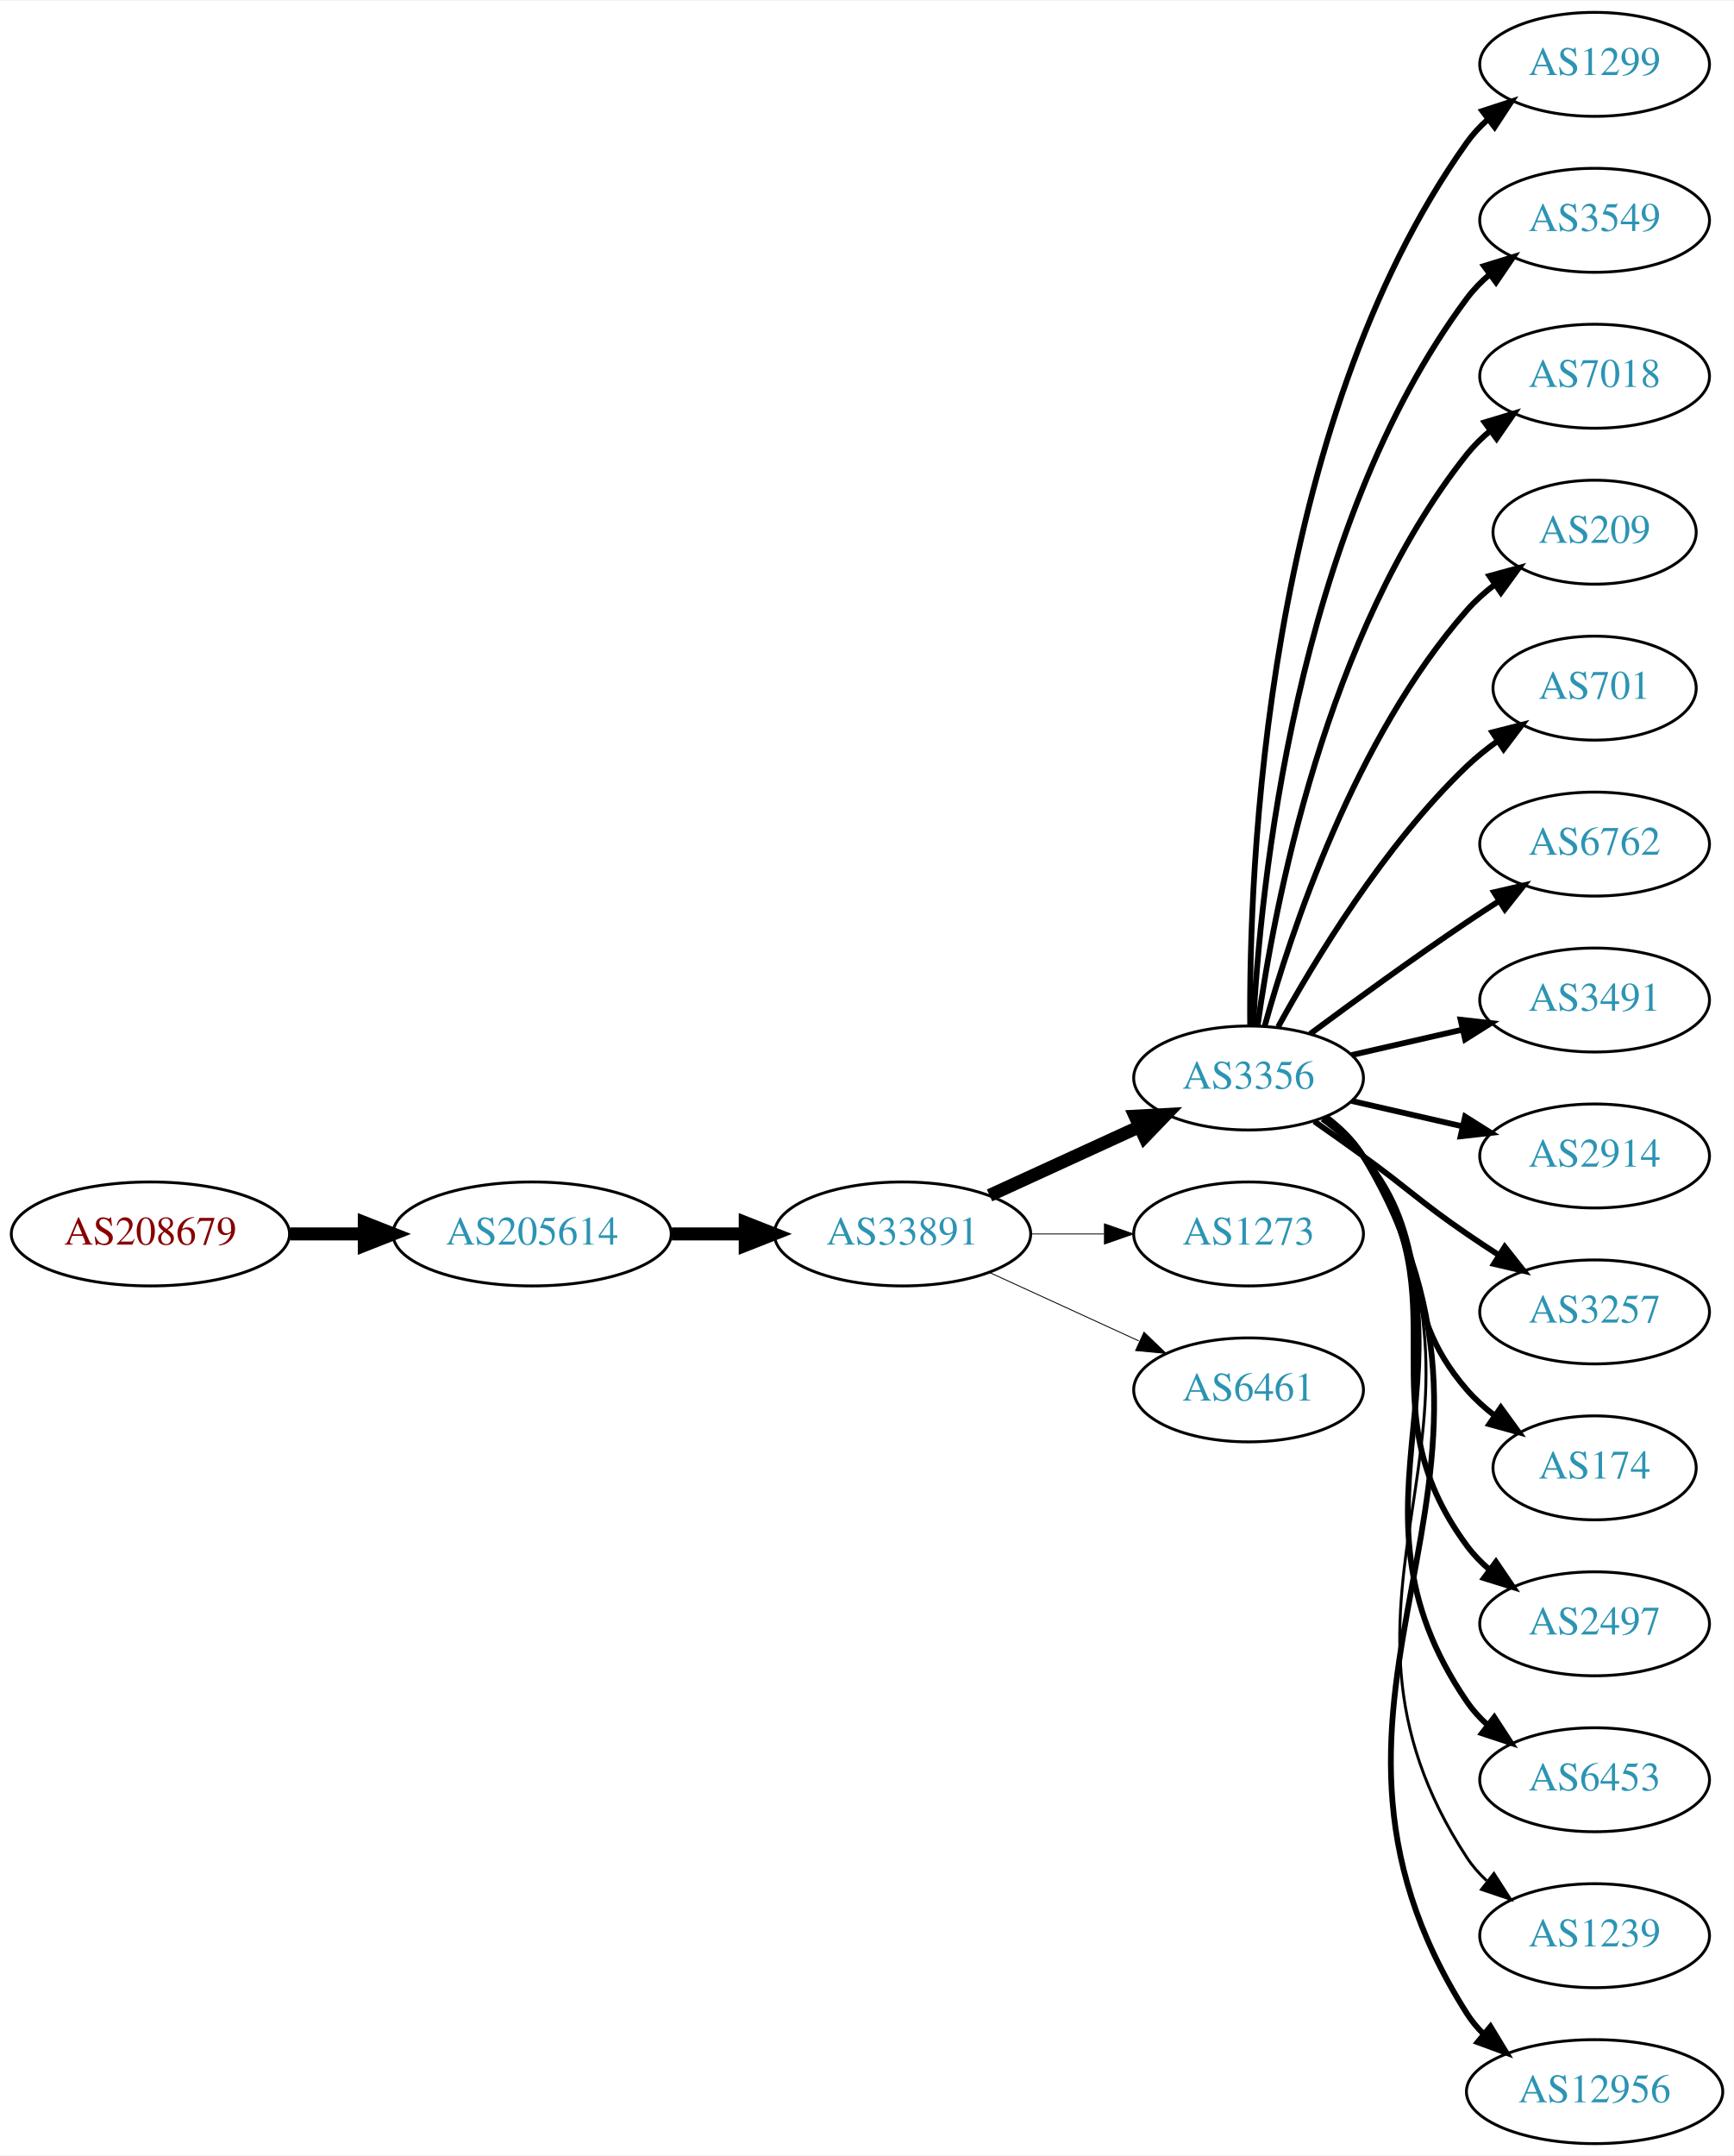
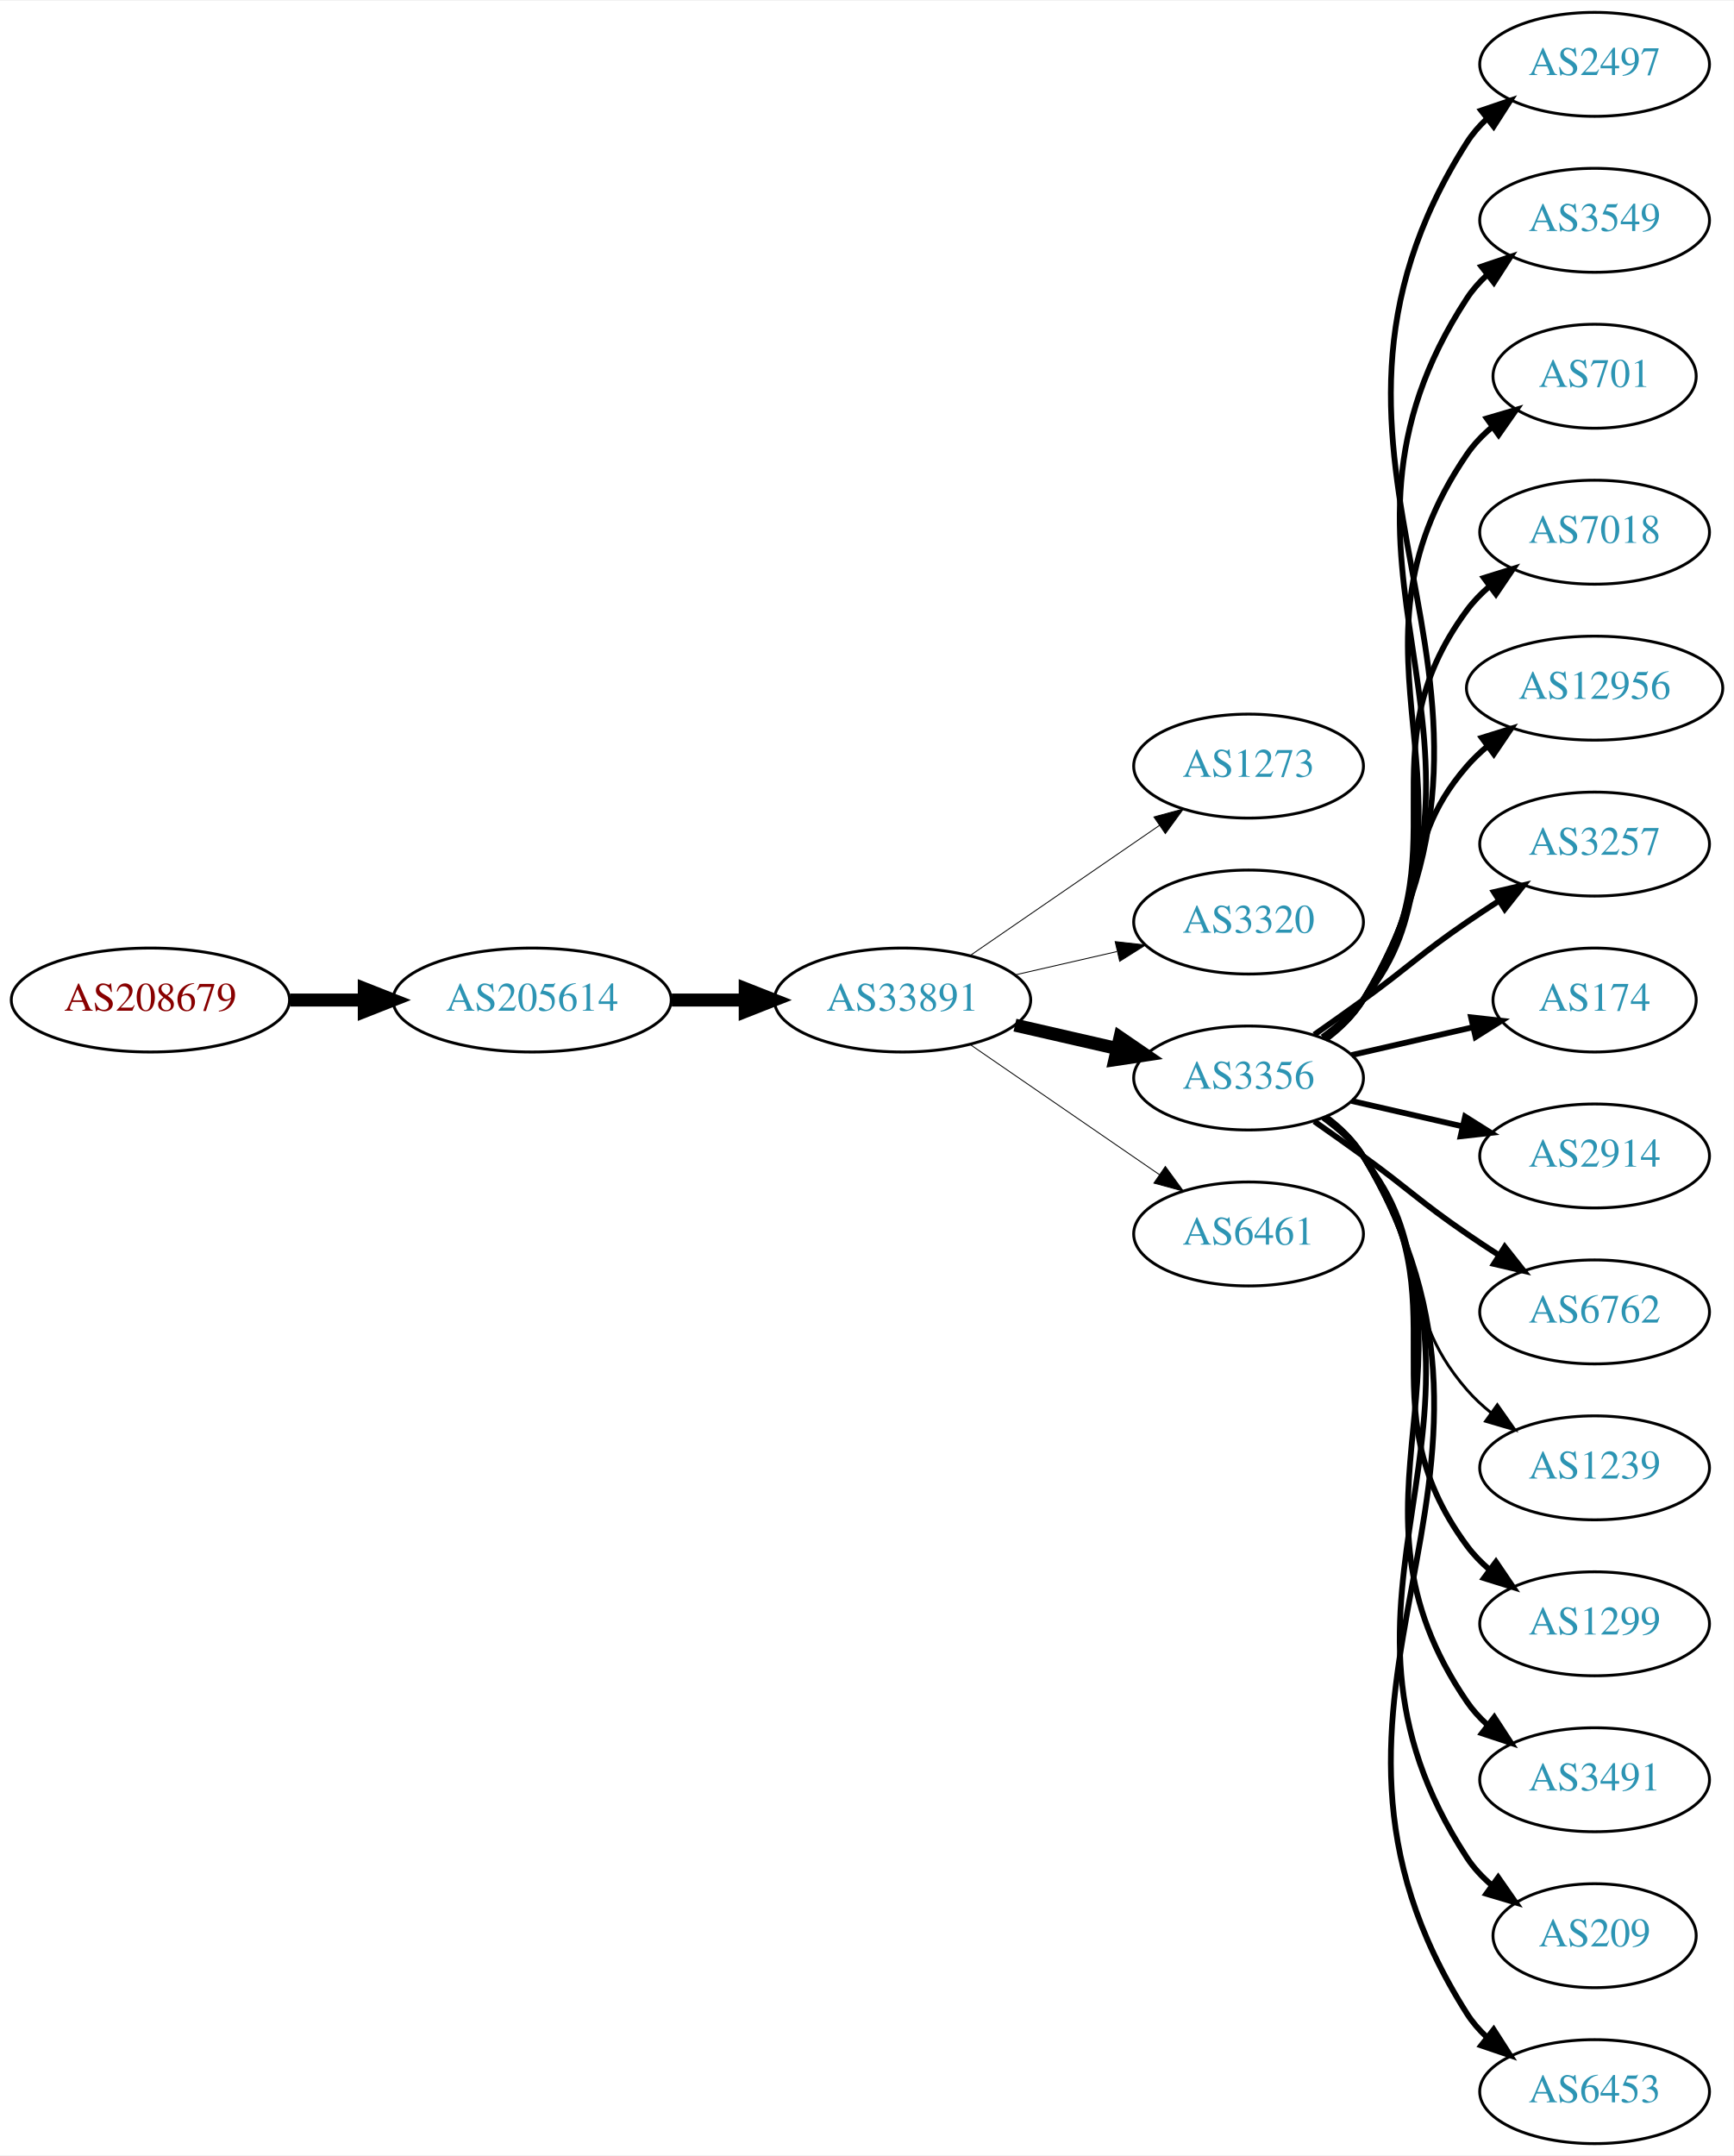
<svg xmlns="http://www.w3.org/2000/svg" xmlns:xlink="http://www.w3.org/1999/xlink" width="600pt" height="746pt" viewBox="0.00 0.00 600.46 746.00">
  <g id="graph0" class="graph" transform="scale(1 1) rotate(0) translate(4 742)">
    <polygon fill="white" stroke="none" points="-4,4 -4,-742 596.46,-742 596.46,4 -4,4" />
    <g id="node1" class="node">
      <g id="a_node1">
        <a xlink:href="/asn/208679" xlink:title="AS208679 ~ RIPE NCC ASN block">
-           <ellipse fill="#ffffff" stroke="black" cx="48.096" cy="-315" rx="48.192" ry="18" />
-           <text text-anchor="middle" x="48.096" y="-311.3" font-family="Times,serif" font-size="14.00" fill="#880000">AS208679</text>
+           <ellipse fill="#ffffff" stroke="black" cx="48.096" cy="-396" rx="48.192" ry="18" />
+           <text text-anchor="middle" x="48.096" y="-392.3" font-family="Times,serif" font-size="14.00" fill="#880000">AS208679</text>
        </a>
      </g>
    </g>
    <g id="node2" class="node">
      <g id="a_node2">
        <a xlink:href="/asn/205614" xlink:title="AS205614 ~ Medialine EuroTrade AG [DE]">
-           <ellipse fill="#ffffff" stroke="black" cx="180.287" cy="-315" rx="48.192" ry="18" />
-           <text text-anchor="middle" x="180.287" y="-311.3" font-family="Times,serif" font-size="14.00" fill="#2c94b3">AS205614</text>
+           <ellipse fill="#ffffff" stroke="black" cx="180.287" cy="-396" rx="48.192" ry="18" />
+           <text text-anchor="middle" x="180.287" y="-392.3" font-family="Times,serif" font-size="14.00" fill="#2c94b3">AS205614</text>
        </a>
      </g>
    </g>
    <g id="edge1" class="edge">
-       <path fill="none" stroke="black" stroke-width="4.5" d="M96.466,-315C104.736,-315 113.42,-315 121.924,-315" />
-       <polygon fill="black" stroke="black" stroke-width="4.5" points="122.17,-318.938 132.17,-315 122.17,-311.063 122.17,-318.938" />
+       <path fill="none" stroke="black" stroke-width="4.5" d="M96.466,-396C104.736,-396 113.42,-396 121.924,-396" />
+       <polygon fill="black" stroke="black" stroke-width="4.5" points="122.17,-399.938 132.17,-396 122.17,-392.063 122.17,-399.938" />
    </g>
    <g id="node3" class="node">
      <g id="a_node3">
        <a xlink:href="/asn/33891" xlink:title="AS33891 ~ CORE-BACKBONE GMBH GLOBAL NETWORK [DE]">
-           <ellipse fill="#ffffff" stroke="black" cx="308.579" cy="-315" rx="44.393" ry="18" />
-           <text text-anchor="middle" x="308.579" y="-311.3" font-family="Times,serif" font-size="14.00" fill="#2c94b3">AS33891</text>
+           <ellipse fill="#ffffff" stroke="black" cx="308.579" cy="-396" rx="44.393" ry="18" />
+           <text text-anchor="middle" x="308.579" y="-392.3" font-family="Times,serif" font-size="14.00" fill="#2c94b3">AS33891</text>
        </a>
      </g>
    </g>
    <g id="edge2" class="edge">
-       <path fill="none" stroke="black" stroke-width="4.5" d="M228.673,-315C236.933,-315 245.578,-315 253.99,-315" />
-       <polygon fill="black" stroke="black" stroke-width="4.5" points="254.096,-318.938 264.096,-315 254.096,-311.063 254.096,-318.938" />
+       <path fill="none" stroke="black" stroke-width="4.5" d="M228.673,-396C236.933,-396 245.578,-396 253.99,-396" />
+       <polygon fill="black" stroke="black" stroke-width="4.5" points="254.096,-399.938 264.096,-396 254.096,-392.063 254.096,-399.938" />
    </g>
    <g id="node4" class="node">
      <g id="a_node4">
+         <a xlink:href="/asn/1273" xlink:title="AS1273 ~ Vodafone Group PLC [EU]">
+           <ellipse fill="#ffffff" stroke="black" cx="428.422" cy="-477" rx="39.794" ry="18" />
+           <text text-anchor="middle" x="428.422" y="-473.3" font-family="Times,serif" font-size="14.00" fill="#2c94b3">AS1273</text>
+         </a>
+       </g>
+     </g>
+     <g id="edge3" class="edge">
+       <path fill="none" stroke="black" stroke-width="0.31" d="M332.022,-411.426C350.603,-424.198 377.164,-442.455 397.543,-456.463" />
+       <polygon fill="black" stroke="black" stroke-width="0.31" points="395.634,-459.398 405.858,-462.178 399.599,-453.629 395.634,-459.398" />
+     </g>
+     <g id="node5" class="node">
+       <g id="a_node5">
+         <a xlink:href="/asn/3320" xlink:title="AS3320 ~ DTAG [DE]">
+           <ellipse fill="#ffffff" stroke="black" cx="428.422" cy="-423" rx="39.794" ry="18" />
+           <text text-anchor="middle" x="428.422" y="-419.3" font-family="Times,serif" font-size="14.00" fill="#2c94b3">AS3320</text>
+         </a>
+       </g>
+     </g>
+     <g id="edge4" class="edge">
+       <path fill="none" stroke="black" stroke-width="0.31" d="M347.514,-404.692C358.754,-407.267 371.167,-410.111 382.79,-412.774" />
+       <polygon fill="black" stroke="black" stroke-width="0.31" points="382.223,-416.235 392.752,-415.057 383.786,-409.412 382.223,-416.235" />
+     </g>
+     <g id="node6" class="node">
+       <g id="a_node6">
        <a xlink:href="/asn/3356" xlink:title="AS3356 ~ Level 3 Parent, LLC [US]">
          <ellipse fill="#ffffff" stroke="black" cx="428.422" cy="-369" rx="39.794" ry="18" />
          <text text-anchor="middle" x="428.422" y="-365.3" font-family="Times,serif" font-size="14.00" fill="#2c94b3">AS3356</text>
        </a>
      </g>
    </g>
-     <g id="edge3" class="edge">
-       <path fill="none" stroke="black" stroke-width="4.5" d="M338.709,-328.348C354.32,-335.502 373.717,-344.391 390.39,-352.03" />
-       <polygon fill="black" stroke="black" stroke-width="4.5" points="389.11,-355.775 399.842,-356.362 392.391,-348.616 389.11,-355.775" />
-     </g>
-     <g id="node5" class="node">
-       <g id="a_node5">
-         <a xlink:href="/asn/1273" xlink:title="AS1273 ~ Vodafone Group PLC [EU]">
-           <ellipse fill="#ffffff" stroke="black" cx="428.422" cy="-315" rx="39.794" ry="18" />
-           <text text-anchor="middle" x="428.422" y="-311.3" font-family="Times,serif" font-size="14.00" fill="#2c94b3">AS1273</text>
-         </a>
-       </g>
-     </g>
-     <g id="edge4" class="edge">
-       <path fill="none" stroke="black" stroke-width="0.31" d="M352.79,-315C361.103,-315 369.865,-315 378.348,-315" />
-       <polygon fill="black" stroke="black" stroke-width="0.31" points="378.506,-318.5 388.506,-315 378.506,-311.5 378.506,-318.5" />
-     </g>
-     <g id="node6" class="node">
-       <g id="a_node6">
-         <a xlink:href="/asn/6461" xlink:title="AS6461 ~ Zayo Bandwidth [US]">
-           <ellipse fill="#ffffff" stroke="black" cx="428.422" cy="-261" rx="39.794" ry="18" />
-           <text text-anchor="middle" x="428.422" y="-257.3" font-family="Times,serif" font-size="14.00" fill="#2c94b3">AS6461</text>
-         </a>
-       </g>
-     </g>
    <g id="edge5" class="edge">
-       <path fill="none" stroke="black" stroke-width="0.31" d="M338.709,-301.652C354.32,-294.498 373.717,-285.609 390.39,-277.97" />
-       <polygon fill="black" stroke="black" stroke-width="0.31" points="392.209,-280.986 399.842,-273.638 389.293,-274.622 392.209,-280.986" />
+       <path fill="none" stroke="black" stroke-width="4.5" d="M347.514,-387.308C358.754,-384.733 371.167,-381.889 382.79,-379.226" />
+       <polygon fill="black" stroke="black" stroke-width="4.5" points="383.884,-383.015 392.752,-376.943 382.125,-375.339 383.884,-383.015" />
    </g>
    <g id="node7" class="node">
      <g id="a_node7">
-         <a xlink:href="/asn/1299" xlink:title="AS1299 ~ Telia Carrier [EU]">
-           <ellipse fill="#ffffff" stroke="black" cx="548.264" cy="-720" rx="39.794" ry="18" />
-           <text text-anchor="middle" x="548.264" y="-716.3" font-family="Times,serif" font-size="14.00" fill="#2c94b3">AS1299</text>
+         <a xlink:href="/asn/6461" xlink:title="AS6461 ~ Zayo Bandwidth [US]">
+           <ellipse fill="#ffffff" stroke="black" cx="428.422" cy="-315" rx="39.794" ry="18" />
+           <text text-anchor="middle" x="428.422" y="-311.3" font-family="Times,serif" font-size="14.00" fill="#2c94b3">AS6461</text>
        </a>
      </g>
    </g>
    <g id="edge6" class="edge">
-       <path fill="none" stroke="black" stroke-width="2" d="M428.97,-387.063C428.551,-439.503 433.705,-594.293 504.068,-693 506.07,-695.809 508.465,-698.388 511.086,-700.743" />
-       <polygon fill="black" stroke="black" stroke-width="2" points="509.39,-703.852 519.462,-707.139 513.638,-698.288 509.39,-703.852" />
+       <path fill="none" stroke="black" stroke-width="0.31" d="M332.022,-380.574C350.603,-367.802 377.164,-349.545 397.543,-335.537" />
+       <polygon fill="black" stroke="black" stroke-width="0.31" points="399.599,-338.371 405.858,-329.822 395.634,-332.602 399.599,-338.371" />
    </g>
    <g id="node8" class="node">
      <g id="a_node8">
+         <a xlink:href="/asn/2497" xlink:title="AS2497 ~ Internet Initiative Japan Inc. [JP]">
+           <ellipse fill="#ffffff" stroke="black" cx="548.264" cy="-720" rx="39.794" ry="18" />
+           <text text-anchor="middle" x="548.264" y="-716.3" font-family="Times,serif" font-size="14.00" fill="#2c94b3">AS2497</text>
+         </a>
+       </g>
+     </g>
+     <g id="edge7" class="edge">
+       <path fill="none" stroke="black" stroke-width="2" d="M455.122,-382.365C460.159,-386.121 464.866,-390.667 468.068,-396 536.522,-509.991 432.72,-580.797 504.068,-693 505.919,-695.91 508.208,-698.561 510.76,-700.963" />
+       <polygon fill="black" stroke="black" stroke-width="2" points="508.992,-704.024 519.023,-707.435 513.308,-698.513 508.992,-704.024" />
+     </g>
+     <g id="node9" class="node">
+       <g id="a_node9">
        <a xlink:href="/asn/3549" xlink:title="AS3549 ~ Level 3 Parent, LLC [US]">
          <ellipse fill="#ffffff" stroke="black" cx="548.264" cy="-666" rx="39.794" ry="18" />
          <text text-anchor="middle" x="548.264" y="-662.3" font-family="Times,serif" font-size="14.00" fill="#2c94b3">AS3549</text>
        </a>
      </g>
    </g>
-     <g id="edge7" class="edge">
-       <path fill="none" stroke="black" stroke-width="2" d="M430.013,-387.023C432.39,-433.412 444.308,-558.893 504.068,-639 506.316,-642.013 509.007,-644.769 511.934,-647.272" />
-       <polygon fill="black" stroke="black" stroke-width="2" points="509.965,-650.169 520.085,-653.303 514.129,-644.542 509.965,-650.169" />
-     </g>
-     <g id="node9" class="node">
-       <g id="a_node9">
-         <a xlink:href="/asn/7018" xlink:title="AS7018 ~ AT&amp;T Services, Inc. [US]">
-           <ellipse fill="#ffffff" stroke="black" cx="548.264" cy="-612" rx="39.794" ry="18" />
-           <text text-anchor="middle" x="548.264" y="-608.3" font-family="Times,serif" font-size="14.00" fill="#2c94b3">AS7018</text>
-         </a>
-       </g>
-     </g>
    <g id="edge8" class="edge">
-       <path fill="none" stroke="black" stroke-width="2" d="M431.561,-387.17C437.061,-426.974 454.886,-523.233 504.068,-585 506.409,-587.94 509.164,-590.649 512.13,-593.121" />
-       <polygon fill="black" stroke="black" stroke-width="2" points="510.195,-596.042 520.336,-599.11 514.322,-590.388 510.195,-596.042" />
+       <path fill="none" stroke="black" stroke-width="2" d="M455.018,-382.428C460.06,-386.181 464.795,-390.71 468.068,-396 525.509,-488.847 444.27,-547.653 504.068,-639 505.957,-641.886 508.273,-644.519 510.842,-646.909" />
+       <polygon fill="black" stroke="black" stroke-width="2" points="509.093,-649.983 519.134,-653.363 513.392,-644.459 509.093,-649.983" />
    </g>
    <g id="node10" class="node">
      <g id="a_node10">
-         <a xlink:href="/asn/209" xlink:title="AS209 ~ CenturyLink Communications, LLC [US]">
-           <ellipse fill="#ffffff" stroke="black" cx="548.264" cy="-558" rx="35.194" ry="18" />
-           <text text-anchor="middle" x="548.264" y="-554.3" font-family="Times,serif" font-size="14.00" fill="#2c94b3">AS209</text>
+         <a xlink:href="/asn/701" xlink:title="AS701 ~ UUNET [US]">
+           <ellipse fill="#ffffff" stroke="black" cx="548.264" cy="-612" rx="35.194" ry="18" />
+           <text text-anchor="middle" x="548.264" y="-608.3" font-family="Times,serif" font-size="14.00" fill="#2c94b3">AS701</text>
        </a>
      </g>
    </g>
    <g id="edge9" class="edge">
-       <path fill="none" stroke="black" stroke-width="2" d="M433.994,-386.946C442.9,-418.995 465.184,-486.842 504.068,-531 506.895,-534.211 510.197,-537.172 513.692,-539.864" />
-       <polygon fill="black" stroke="black" stroke-width="2" points="511.849,-542.845 522.067,-545.645 515.826,-537.084 511.849,-542.845" />
+       <path fill="none" stroke="black" stroke-width="2" d="M454.858,-382.53C459.908,-386.278 464.687,-390.779 468.068,-396 514.543,-467.778 455.772,-514.434 504.068,-585 506.484,-588.53 509.53,-591.691 512.881,-594.495" />
+       <polygon fill="black" stroke="black" stroke-width="2" points="510.936,-597.407 521.1,-600.397 515.019,-591.721 510.936,-597.407" />
    </g>
    <g id="node11" class="node">
      <g id="a_node11">
-         <a xlink:href="/asn/701" xlink:title="AS701 ~ UUNET [US]">
-           <ellipse fill="#ffffff" stroke="black" cx="548.264" cy="-504" rx="35.194" ry="18" />
-           <text text-anchor="middle" x="548.264" y="-500.3" font-family="Times,serif" font-size="14.00" fill="#2c94b3">AS701</text>
+         <a xlink:href="/asn/7018" xlink:title="AS7018 ~ AT&amp;T Services, Inc. [US]">
+           <ellipse fill="#ffffff" stroke="black" cx="548.264" cy="-558" rx="39.794" ry="18" />
+           <text text-anchor="middle" x="548.264" y="-554.3" font-family="Times,serif" font-size="14.00" fill="#2c94b3">AS7018</text>
        </a>
      </g>
    </g>
    <g id="edge10" class="edge">
-       <path fill="none" stroke="black" stroke-width="2" d="M438.663,-386.713C451.208,-409.561 475.385,-449.611 504.068,-477 507.322,-480.107 510.989,-483.046 514.775,-485.76" />
-       <polygon fill="black" stroke="black" stroke-width="2" points="512.878,-488.701 523.144,-491.322 516.753,-482.872 512.878,-488.701" />
+       <path fill="none" stroke="black" stroke-width="2" d="M454.581,-382.716C459.645,-386.455 464.501,-390.904 468.068,-396 503.682,-446.869 467.165,-481.059 504.068,-531 506.302,-534.023 508.984,-536.786 511.905,-539.293" />
+       <polygon fill="black" stroke="black" stroke-width="2" points="509.931,-542.186 520.049,-545.331 514.1,-536.563 509.931,-542.186" />
    </g>
    <g id="node12" class="node">
      <g id="a_node12">
-         <a xlink:href="/asn/6762" xlink:title="AS6762 ~ TELECOM ITALIA SPARKLE S.p.A. [IT]">
-           <ellipse fill="#ffffff" stroke="black" cx="548.264" cy="-450" rx="39.794" ry="18" />
-           <text text-anchor="middle" x="548.264" y="-446.3" font-family="Times,serif" font-size="14.00" fill="#2c94b3">AS6762</text>
+         <a xlink:href="/asn/12956" xlink:title="AS12956 ~ TELXIUS [ES]">
+           <ellipse fill="#ffffff" stroke="black" cx="548.264" cy="-504" rx="44.393" ry="18" />
+           <text text-anchor="middle" x="548.264" y="-500.3" font-family="Times,serif" font-size="14.00" fill="#2c94b3">AS12956</text>
        </a>
      </g>
    </g>
    <g id="edge11" class="edge">
-       <path fill="none" stroke="black" stroke-width="2" d="M449.752,-384.277C464.614,-395.304 485.359,-410.407 504.068,-423 507.617,-425.389 511.367,-427.839 515.116,-430.242" />
-       <polygon fill="black" stroke="black" stroke-width="2" points="513.442,-433.325 523.764,-435.712 517.184,-427.409 513.442,-433.325" />
+       <path fill="none" stroke="black" stroke-width="2" d="M454.002,-383.156C459.097,-386.872 464.11,-391.201 468.068,-396 493.133,-426.394 478.234,-447.258 504.068,-477 506.214,-479.47 508.642,-481.791 511.225,-483.953" />
+       <polygon fill="black" stroke="black" stroke-width="2" points="509.2,-486.808 519.317,-489.956 513.371,-481.186 509.2,-486.808" />
    </g>
    <g id="node13" class="node">
      <g id="a_node13">
-         <a xlink:href="/asn/3491" xlink:title="AS3491 ~ PCCW Global, Inc. [US]">
-           <ellipse fill="#ffffff" stroke="black" cx="548.264" cy="-396" rx="39.794" ry="18" />
-           <text text-anchor="middle" x="548.264" y="-392.3" font-family="Times,serif" font-size="14.00" fill="#2c94b3">AS3491</text>
+         <a xlink:href="/asn/3257" xlink:title="AS3257 ~ GTT [DE]">
+           <ellipse fill="#ffffff" stroke="black" cx="548.264" cy="-450" rx="39.794" ry="18" />
+           <text text-anchor="middle" x="548.264" y="-446.3" font-family="Times,serif" font-size="14.00" fill="#2c94b3">AS3257</text>
        </a>
      </g>
    </g>
    <g id="edge12" class="edge">
-       <path fill="none" stroke="black" stroke-width="2" d="M464.141,-376.955C476.141,-379.704 489.762,-382.825 502.454,-385.733" />
-       <polygon fill="black" stroke="black" stroke-width="2" points="501.857,-389.187 512.386,-388.009 503.42,-382.364 501.857,-389.187" />
+       <path fill="none" stroke="black" stroke-width="2" d="M451.179,-384.009C456.713,-387.879 462.632,-392.064 468.068,-396 484.268,-407.729 487.573,-411.689 504.068,-423 507.596,-425.419 511.334,-427.889 515.075,-430.302" />
+       <polygon fill="black" stroke="black" stroke-width="2" points="513.397,-433.382 523.716,-435.784 517.147,-427.472 513.397,-433.382" />
    </g>
    <g id="node14" class="node">
      <g id="a_node14">
+         <a xlink:href="/asn/174" xlink:title="AS174 ~ Cogent Communications [US]">
+           <ellipse fill="#ffffff" stroke="black" cx="548.264" cy="-396" rx="35.194" ry="18" />
+           <text text-anchor="middle" x="548.264" y="-392.3" font-family="Times,serif" font-size="14.00" fill="#2c94b3">AS174</text>
+         </a>
+       </g>
+     </g>
+     <g id="edge13" class="edge">
+       <path fill="none" stroke="black" stroke-width="2" d="M464.141,-376.955C477.233,-379.955 492.256,-383.396 505.896,-386.522" />
+       <polygon fill="black" stroke="black" stroke-width="2" points="505.474,-390.016 516.004,-388.838 507.038,-383.193 505.474,-390.016" />
+     </g>
+     <g id="node15" class="node">
+       <g id="a_node15">
        <a xlink:href="/asn/2914" xlink:title="AS2914 ~ NTT America, Inc. [US]">
          <ellipse fill="#ffffff" stroke="black" cx="548.264" cy="-342" rx="39.794" ry="18" />
          <text text-anchor="middle" x="548.264" y="-338.3" font-family="Times,serif" font-size="14.00" fill="#2c94b3">AS2914</text>
        </a>
      </g>
    </g>
-     <g id="edge13" class="edge">
+     <g id="edge14" class="edge">
      <path fill="none" stroke="black" stroke-width="2" d="M464.141,-361.045C476.141,-358.296 489.762,-355.175 502.454,-352.267" />
      <polygon fill="black" stroke="black" stroke-width="2" points="503.42,-355.636 512.386,-349.991 501.857,-348.813 503.42,-355.636" />
    </g>
-     <g id="node15" class="node">
-       <g id="a_node15">
-         <a xlink:href="/asn/3257" xlink:title="AS3257 ~ GTT [DE]">
+     <g id="node16" class="node">
+       <g id="a_node16">
+         <a xlink:href="/asn/6762" xlink:title="AS6762 ~ TELECOM ITALIA SPARKLE S.p.A. [IT]">
          <ellipse fill="#ffffff" stroke="black" cx="548.264" cy="-288" rx="39.794" ry="18" />
-           <text text-anchor="middle" x="548.264" y="-284.3" font-family="Times,serif" font-size="14.00" fill="#2c94b3">AS3257</text>
-         </a>
-       </g>
-     </g>
-     <g id="edge14" class="edge">
+           <text text-anchor="middle" x="548.264" y="-284.3" font-family="Times,serif" font-size="14.00" fill="#2c94b3">AS6762</text>
+         </a>
+       </g>
+     </g>
+     <g id="edge15" class="edge">
      <path fill="none" stroke="black" stroke-width="2" d="M451.179,-353.991C456.713,-350.121 462.632,-345.936 468.068,-342 484.268,-330.271 487.573,-326.311 504.068,-315 507.596,-312.581 511.334,-310.111 515.075,-307.698" />
      <polygon fill="black" stroke="black" stroke-width="2" points="517.147,-310.528 523.716,-302.216 513.397,-304.618 517.147,-310.528" />
    </g>
-     <g id="node16" class="node">
-       <g id="a_node16">
-         <a xlink:href="/asn/174" xlink:title="AS174 ~ Cogent Communications [US]">
-           <ellipse fill="#ffffff" stroke="black" cx="548.264" cy="-234" rx="35.194" ry="18" />
-           <text text-anchor="middle" x="548.264" y="-230.3" font-family="Times,serif" font-size="14.00" fill="#2c94b3">AS174</text>
-         </a>
-       </g>
-     </g>
-     <g id="edge15" class="edge">
-       <path fill="none" stroke="black" stroke-width="2" d="M454.002,-354.844C459.097,-351.128 464.11,-346.799 468.068,-342 493.133,-311.606 478.234,-290.742 504.068,-261 506.874,-257.77 510.161,-254.797 513.649,-252.098" />
-       <polygon fill="black" stroke="black" stroke-width="2" points="515.783,-254.878 522.015,-246.31 511.8,-249.121 515.783,-254.878" />
-     </g>
    <g id="node17" class="node">
      <g id="a_node17">
-         <a xlink:href="/asn/2497" xlink:title="AS2497 ~ Internet Initiative Japan Inc. [JP]">
+         <a xlink:href="/asn/1239" xlink:title="AS1239 ~ Sprint [US]">
+           <ellipse fill="#ffffff" stroke="black" cx="548.264" cy="-234" rx="39.794" ry="18" />
+           <text text-anchor="middle" x="548.264" y="-230.3" font-family="Times,serif" font-size="14.00" fill="#2c94b3">AS1239</text>
+         </a>
+       </g>
+     </g>
+     <g id="edge16" class="edge">
+       <path fill="none" stroke="black" d="M454.002,-354.844C459.097,-351.128 464.11,-346.799 468.068,-342 493.133,-311.606 478.234,-290.742 504.068,-261 506.533,-258.162 509.37,-255.523 512.387,-253.094" />
+       <polygon fill="black" stroke="black" points="514.574,-255.833 520.665,-247.164 510.498,-250.142 514.574,-255.833" />
+     </g>
+     <g id="node18" class="node">
+       <g id="a_node18">
+         <a xlink:href="/asn/1299" xlink:title="AS1299 ~ Telia Carrier [EU]">
          <ellipse fill="#ffffff" stroke="black" cx="548.264" cy="-180" rx="39.794" ry="18" />
-           <text text-anchor="middle" x="548.264" y="-176.3" font-family="Times,serif" font-size="14.00" fill="#2c94b3">AS2497</text>
-         </a>
-       </g>
-     </g>
-     <g id="edge16" class="edge">
+           <text text-anchor="middle" x="548.264" y="-176.3" font-family="Times,serif" font-size="14.00" fill="#2c94b3">AS1299</text>
+         </a>
+       </g>
+     </g>
+     <g id="edge17" class="edge">
      <path fill="none" stroke="black" stroke-width="2" d="M454.581,-355.284C459.645,-351.545 464.501,-347.096 468.068,-342 503.682,-291.131 467.165,-256.941 504.068,-207 506.302,-203.977 508.984,-201.214 511.905,-198.707" />
      <polygon fill="black" stroke="black" stroke-width="2" points="514.1,-201.437 520.049,-192.669 509.931,-195.814 514.1,-201.437" />
    </g>
-     <g id="node18" class="node">
-       <g id="a_node18">
-         <a xlink:href="/asn/6453" xlink:title="AS6453 ~ TATA COMMUNICATIONS (AMERICA) INC [US]">
+     <g id="node19" class="node">
+       <g id="a_node19">
+         <a xlink:href="/asn/3491" xlink:title="AS3491 ~ PCCW Global, Inc. [US]">
          <ellipse fill="#ffffff" stroke="black" cx="548.264" cy="-126" rx="39.794" ry="18" />
-           <text text-anchor="middle" x="548.264" y="-122.3" font-family="Times,serif" font-size="14.00" fill="#2c94b3">AS6453</text>
-         </a>
-       </g>
-     </g>
-     <g id="edge17" class="edge">
+           <text text-anchor="middle" x="548.264" y="-122.3" font-family="Times,serif" font-size="14.00" fill="#2c94b3">AS3491</text>
+         </a>
+       </g>
+     </g>
+     <g id="edge18" class="edge">
      <path fill="none" stroke="black" stroke-width="2" d="M454.858,-355.47C459.908,-351.722 464.687,-347.221 468.068,-342 514.543,-270.222 455.772,-223.566 504.068,-153 506.016,-150.154 508.373,-147.548 510.969,-145.176" />
      <polygon fill="black" stroke="black" stroke-width="2" points="513.521,-147.628 519.305,-138.751 509.248,-142.083 513.521,-147.628" />
    </g>
-     <g id="node19" class="node">
-       <g id="a_node19">
-         <a xlink:href="/asn/1239" xlink:title="AS1239 ~ Sprint [US]">
-           <ellipse fill="#ffffff" stroke="black" cx="548.264" cy="-72" rx="39.794" ry="18" />
-           <text text-anchor="middle" x="548.264" y="-68.3" font-family="Times,serif" font-size="14.00" fill="#2c94b3">AS1239</text>
-         </a>
-       </g>
-     </g>
-     <g id="edge18" class="edge">
-       <path fill="none" stroke="black" d="M455.018,-355.572C460.06,-351.819 464.795,-347.29 468.068,-342 525.509,-249.153 444.27,-190.347 504.068,-99 505.957,-96.114 508.273,-93.481 510.842,-91.091" />
-       <polygon fill="black" stroke="black" points="513.392,-93.541 519.134,-84.637 509.093,-88.017 513.392,-93.541" />
-     </g>
    <g id="node20" class="node">
      <g id="a_node20">
-         <a xlink:href="/asn/12956" xlink:title="AS12956 ~ TELXIUS [ES]">
-           <ellipse fill="#ffffff" stroke="black" cx="548.264" cy="-18" rx="44.393" ry="18" />
-           <text text-anchor="middle" x="548.264" y="-14.3" font-family="Times,serif" font-size="14.00" fill="#2c94b3">AS12956</text>
+         <a xlink:href="/asn/209" xlink:title="AS209 ~ CenturyLink Communications, LLC [US]">
+           <ellipse fill="#ffffff" stroke="black" cx="548.264" cy="-72" rx="35.194" ry="18" />
+           <text text-anchor="middle" x="548.264" y="-68.3" font-family="Times,serif" font-size="14.00" fill="#2c94b3">AS209</text>
        </a>
      </g>
    </g>
    <g id="edge19" class="edge">
-       <path fill="none" stroke="black" stroke-width="2" d="M455.122,-355.635C460.159,-351.879 464.866,-347.333 468.068,-342 536.522,-228.009 432.72,-157.203 504.068,-45 505.67,-42.481 507.6,-40.157 509.744,-38.021" />
-       <polygon fill="black" stroke="black" stroke-width="2" points="512.203,-40.529 517.692,-31.467 507.75,-35.129 512.203,-40.529" />
+       <path fill="none" stroke="black" stroke-width="2" d="M455.018,-355.572C460.06,-351.819 464.795,-347.29 468.068,-342 525.509,-249.153 444.27,-190.347 504.068,-99 506.411,-95.421 509.411,-92.23 512.736,-89.409" />
+       <polygon fill="black" stroke="black" stroke-width="2" points="514.874,-92.182 520.928,-83.488 510.773,-86.509 514.874,-92.182" />
+     </g>
+     <g id="node21" class="node">
+       <g id="a_node21">
+         <a xlink:href="/asn/6453" xlink:title="AS6453 ~ TATA COMMUNICATIONS (AMERICA) INC [US]">
+           <ellipse fill="#ffffff" stroke="black" cx="548.264" cy="-18" rx="39.794" ry="18" />
+           <text text-anchor="middle" x="548.264" y="-14.3" font-family="Times,serif" font-size="14.00" fill="#2c94b3">AS6453</text>
+         </a>
+       </g>
+     </g>
+     <g id="edge20" class="edge">
+       <path fill="none" stroke="black" stroke-width="2" d="M455.122,-355.635C460.159,-351.879 464.866,-347.333 468.068,-342 536.522,-228.009 432.72,-157.203 504.068,-45 505.919,-42.09 508.208,-39.439 510.76,-37.037" />
+       <polygon fill="black" stroke="black" stroke-width="2" points="513.308,-39.487 519.023,-30.565 508.992,-33.976 513.308,-39.487" />
    </g>
  </g>
</svg>
